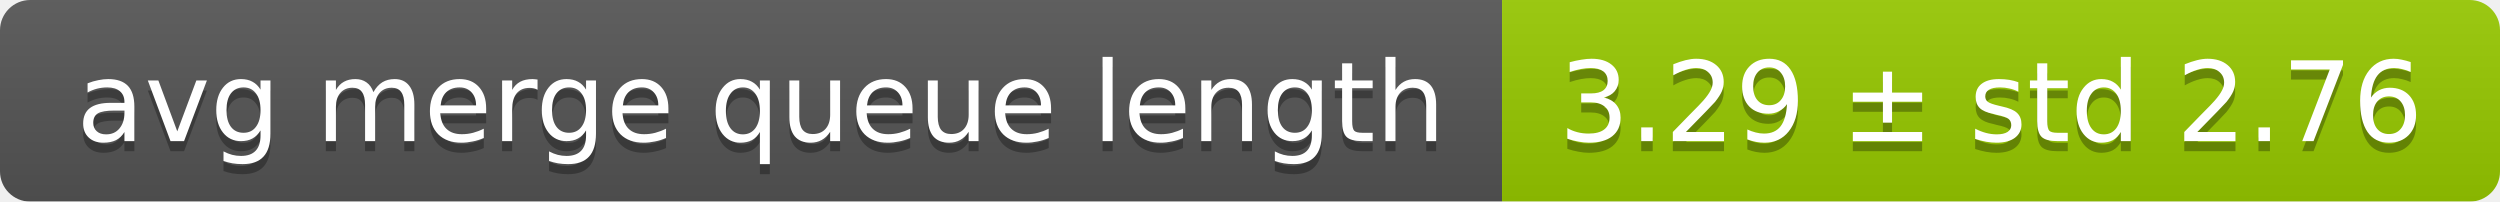
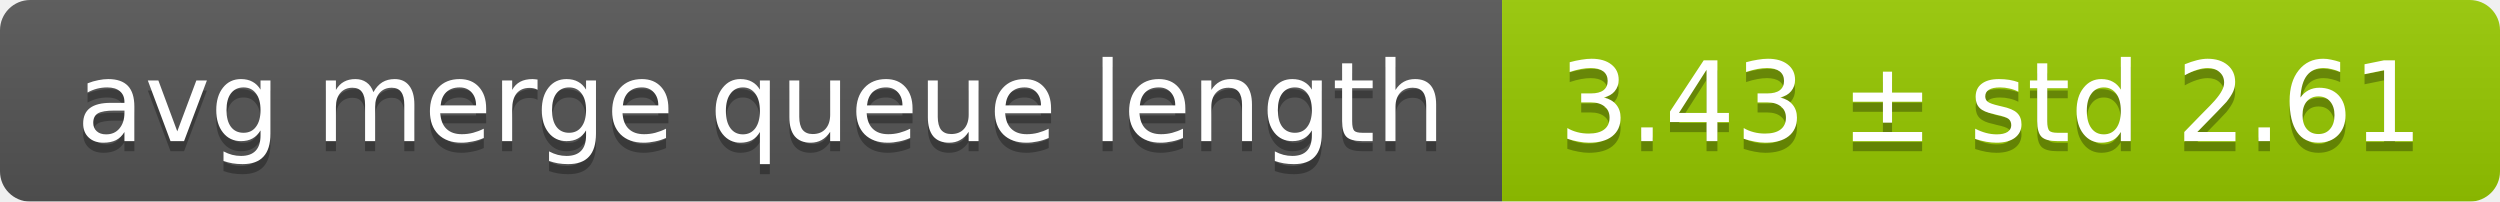
<svg xmlns="http://www.w3.org/2000/svg" width="248" height="20">
  <linearGradient id="smooth" x2="0" y2="100%">
    <stop offset="0" stop-color="#bbb" stop-opacity=".1" />
    <stop offset="1" stop-opacity=".1" />
  </linearGradient>
  <mask id="round">
    <rect width="248" height="20" rx="3" fill="#fff" />
  </mask>
  <g mask="url(#round)">
    <rect width="149" height="20" fill="#555" />
    <rect x="149" width="99" height="20" fill="#97ca00" />
    <rect width="248" height="20" fill="url(#smooth)" />
  </g>
  <g fill="#fff" text-anchor="middle" font-family="DejaVu Sans,Verdana,Geneva,sans-serif" font-size="11">
    <text x="75.5" y="15" fill="#010101" fill-opacity=".3">avg merge queue length</text>
    <text x="75.5" y="14">avg merge queue length</text>
-     <text x="197.5" y="15" fill="#010101" fill-opacity=".3">3.29 ± std 2.76</text>
-     <text x="197.5" y="14">3.29 ± std 2.76</text>
+     <text x="197.5" y="15" fill="#010101" fill-opacity=".3">3.43 ± std 2.61</text>
+     <text x="197.5" y="14">3.43 ± std 2.61</text>
  </g>
</svg>
